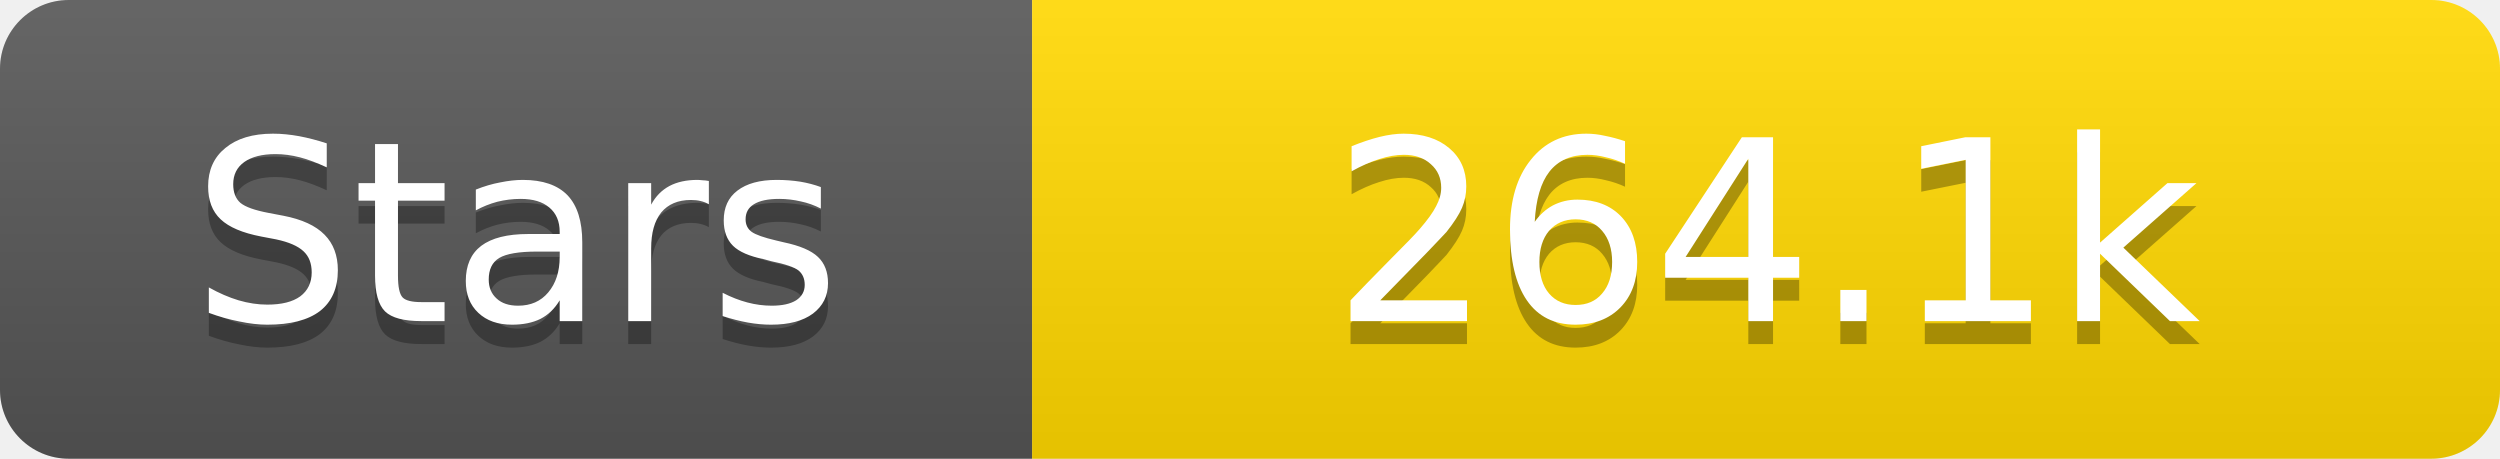
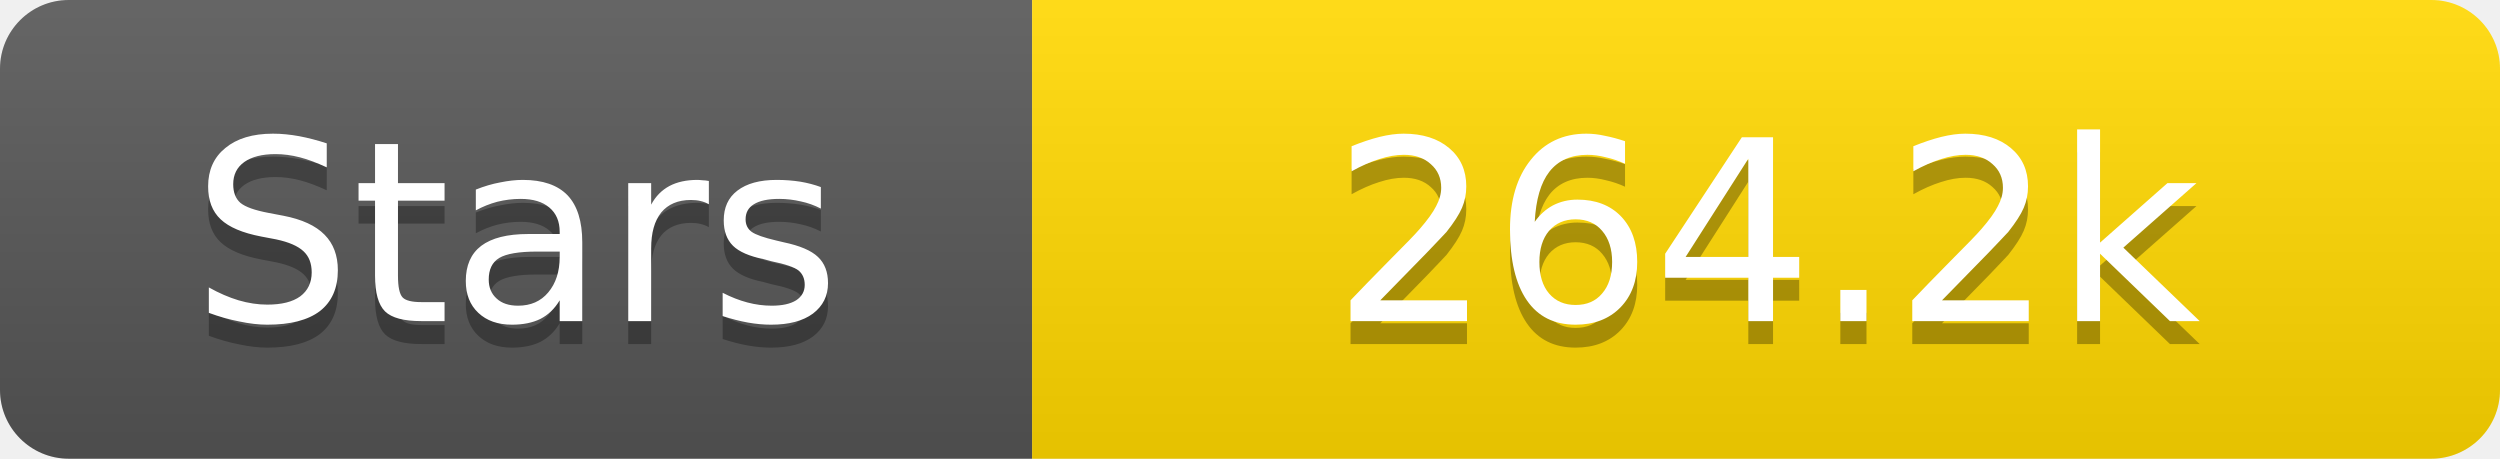
<svg xmlns="http://www.w3.org/2000/svg" width="109" height="20">
  <linearGradient id="s" x2="0" y2="100%">
    <stop offset="0" stop-color="#fff" stop-opacity=".1" />
    <stop offset="1" stop-opacity=".1" />
  </linearGradient>
  <clipPath id="r">
    <rect width="109" height="20" rx="3" fill="#fff" />
  </clipPath>
  <g clip-path="url(#r)">
    <rect width="45" height="20" fill="#555" />
    <rect x="45" width="64" height="20" fill="#ffd700" />
    <rect width="109" height="20" fill="url(#s)" />
  </g>
  <g fill="#fff" text-anchor="middle" font-family="Verdana,Geneva,DejaVu Sans,sans-serif" text-rendering="geometricPrecision" font-size="11">
    <text x="22.5" y="15" fill="#010101" fill-opacity=".3">Stars</text>
    <text x="22.5" y="14">Stars</text>
-     <text x="77.0" y="15" fill="#010101" fill-opacity=".3">264.1k</text>
-     <text x="77.0" y="14">264.1k</text>
+     <text x="77.0" y="15" fill="#010101" fill-opacity=".3">264.2k</text>
+     <text x="77.0" y="14">264.2k</text>
  </g>
</svg>
